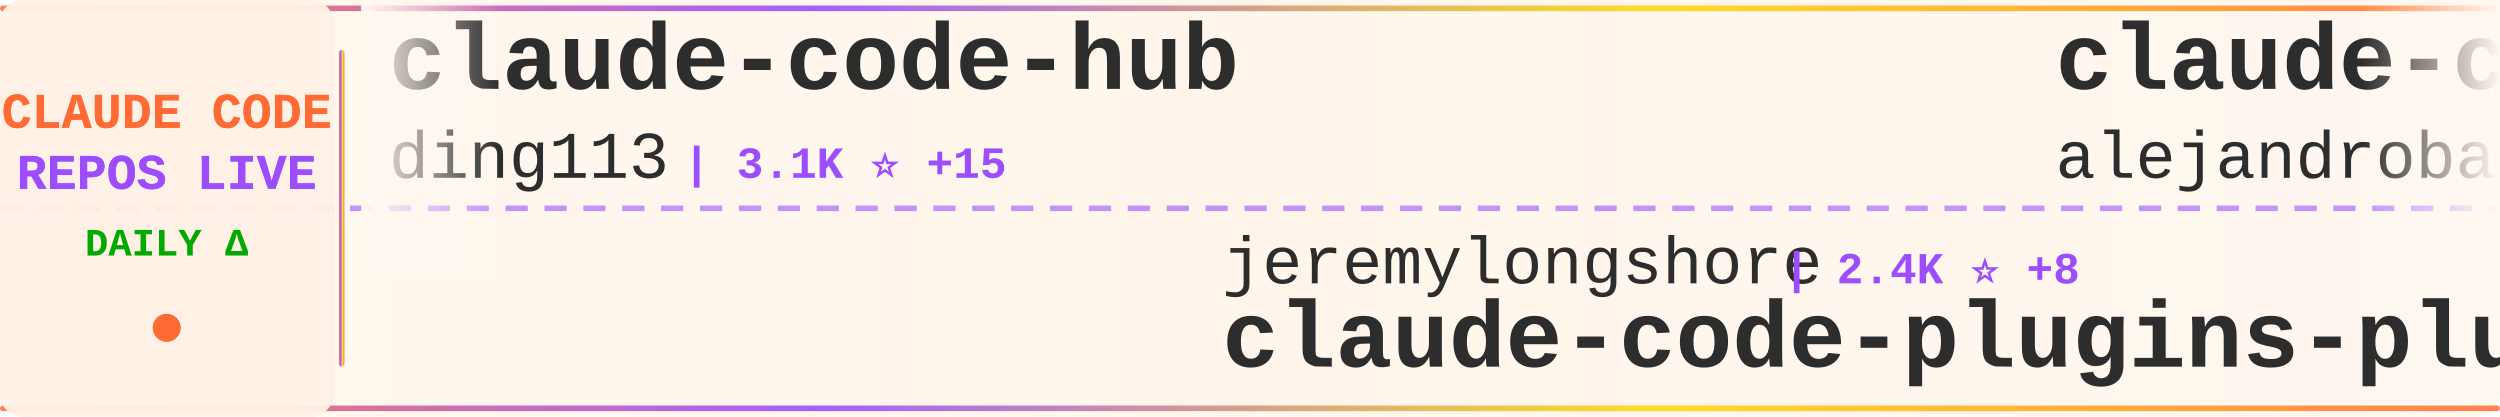
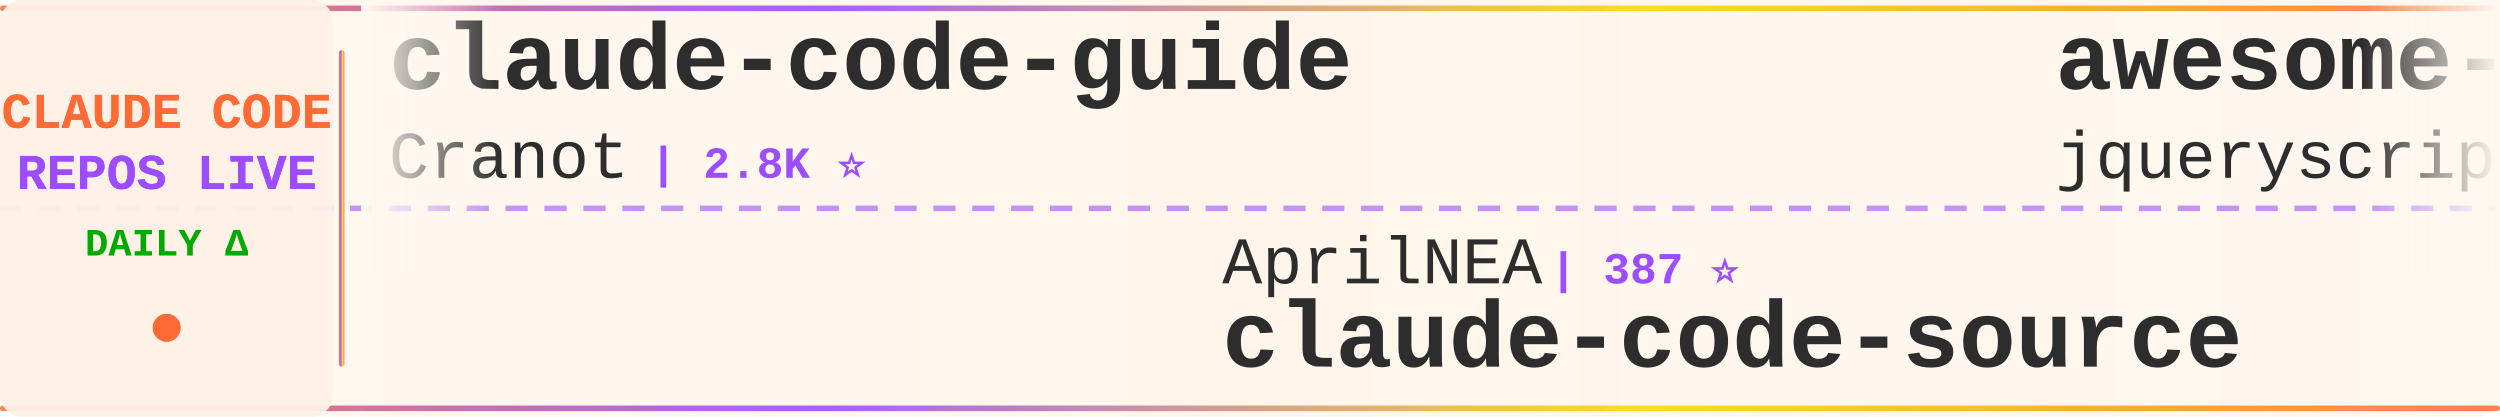
<svg xmlns="http://www.w3.org/2000/svg" width="900" height="150">
  <defs>
    <linearGradient id="tickerBg" x1="0%" y1="0%" x2="100%" y2="0%">
      <stop offset="0%" style="stop-color:#fff8f0;stop-opacity:0.98" />
      <stop offset="50%" style="stop-color:#fff5eb;stop-opacity:1" />
      <stop offset="100%" style="stop-color:#fff8f0;stop-opacity:0.98" />
    </linearGradient>
    <linearGradient id="borderGrad" x1="0%" y1="0%" x2="100%" y2="0%">
      <stop offset="0%" style="stop-color:#FF6B35;stop-opacity:0.85">
        <animate attributeName="stop-opacity" values="0.85;1;0.85" dur="2s" repeatCount="indefinite" />
      </stop>
      <stop offset="33%" style="stop-color:#9C4EFF;stop-opacity:0.9">
        <animate attributeName="stop-opacity" values="0.9;1;0.9" dur="2.2s" repeatCount="indefinite" />
      </stop>
      <stop offset="66%" style="stop-color:#FFD700;stop-opacity:0.85">
        <animate attributeName="stop-opacity" values="0.85;1;0.85" dur="1.8s" repeatCount="indefinite" />
      </stop>
      <stop offset="100%" style="stop-color:#FF6B35;stop-opacity:0.85">
        <animate attributeName="stop-opacity" values="0.85;1;0.85" dur="2s" repeatCount="indefinite" />
      </stop>
    </linearGradient>
    <filter id="textGlow">
      <feGaussianBlur stdDeviation="0.15" result="coloredBlur" />
      <feMerge>
        <feMergeNode in="coloredBlur" />
        <feMergeNode in="SourceGraphic" />
      </feMerge>
    </filter>
    <filter id="metricGlow">
      <feGaussianBlur stdDeviation="0.2" result="coloredBlur" />
      <feMerge>
        <feMergeNode in="coloredBlur" />
        <feMergeNode in="SourceGraphic" />
      </feMerge>
    </filter>
    <linearGradient id="leftFade" x1="0%" y1="0%" x2="100%" y2="0%">
      <stop offset="0%" style="stop-color:#fff8f0;stop-opacity:1" />
      <stop offset="100%" style="stop-color:#fff8f0;stop-opacity:0" />
    </linearGradient>
    <linearGradient id="rightFade" x1="0%" y1="0%" x2="100%" y2="0%">
      <stop offset="0%" style="stop-color:#fff8f0;stop-opacity:0" />
      <stop offset="100%" style="stop-color:#fff8f0;stop-opacity:1" />
    </linearGradient>
  </defs>
  <rect width="900" height="150" fill="url(#tickerBg)" rx="8" />
  <rect x="0" y="2" width="900" height="2" fill="url(#borderGrad)" rx="1" />
  <rect x="0" y="146" width="900" height="2" fill="url(#borderGrad)" rx="1" />
  <line x1="0" y1="75" x2="900" y2="75" stroke="#9C4EFF" stroke-width="2" stroke-dasharray="8 6" opacity="0.6" />
  <rect x="0" y="0" width="120" height="150" fill="#fff0e6" opacity="0.95" rx="8" />
  <text x="60" y="46" font-family="'Courier New', monospace" font-size="18" font-weight="bold" fill="#FF6B35" text-anchor="middle" filter="url(#textGlow)">
    CLAUDE CODE
  </text>
  <text x="60" y="68" font-family="'Courier New', monospace" font-size="18" font-weight="bold" fill="#9C4EFF" text-anchor="middle" filter="url(#textGlow)">
    REPOS LIVE
  </text>
  <text x="60" y="92" font-family="'Courier New', monospace" font-size="14" font-weight="bold" fill="#00aa00" text-anchor="middle">
    DAILY Δ
  </text>
  <circle cx="60" cy="118" r="5" fill="#FF6B35" filter="url(#metricGlow)">
    <animate attributeName="r" values="4;6;4" dur="1.5s" repeatCount="indefinite" />
    <animate attributeName="opacity" values="0.6;1;0.6" dur="1.5s" repeatCount="indefinite" />
  </circle>
  <rect x="122" y="18" width="2" height="114" fill="url(#borderGrad)" rx="1" />
  <clipPath id="tickerClip">
    <rect x="130" y="0" width="770" height="150" />
  </clipPath>
  <g clip-path="url(#tickerClip)">
    <g id="tickerItems">
      <animateTransform attributeName="transform" attributeType="XML" type="translate" from="0 0" to="-3000 0" dur="54s" repeatCount="indefinite" />
      <g transform="translate(0, 0)">
+         <text x="140" y="32" font-family="'Courier New', monospace" font-size="34" font-weight="bold" fill="#2d2d2d">claude-code-guide</text>
+         <text x="140" y="64" font-family="'Courier New', monospace" font-size="24" font-weight="normal" fill="#2d2d2d" opacity="1.0">Cranot</text>
+         <text x="234" y="64" font-family="'Courier New', monospace" font-size="16" font-weight="bold" fill="#9C4EFF"> | 2.8K ⭐</text>
+       </g>
+       <g transform="translate(300, 0)">
+         <text x="140" y="102" font-family="'Courier New', monospace" font-size="24" font-weight="normal" fill="#2d2d2d" opacity="1.0">AprilNEA</text>
+         <text x="258" y="102" font-family="'Courier New', monospace" font-size="16" font-weight="bold" fill="#9C4EFF"> | 387 ⭐</text>
+         <text x="140" y="132" font-family="'Courier New', monospace" font-size="34" font-weight="bold" fill="#2d2d2d">claude-code-source</text>
+       </g>
+       <g transform="translate(600, 0)">
+         <text x="140" y="32" font-family="'Courier New', monospace" font-size="34" font-weight="bold" fill="#2d2d2d">awesome-claude-code</text>
+         <text x="140" y="64" font-family="'Courier New', monospace" font-size="24" font-weight="normal" fill="#2d2d2d" opacity="1.0">jqueryscript</text>
+         <text x="306" y="64" font-family="'Courier New', monospace" font-size="16" font-weight="bold" fill="#9C4EFF"> | 425 ⭐ +2</text>
+       </g>
+       <g transform="translate(900, 0)">
+         <text x="140" y="102" font-family="'Courier New', monospace" font-size="24" font-weight="normal" fill="#2d2d2d" opacity="1.0">RichardAtCT</text>
+         <text x="294" y="102" font-family="'Courier New', monospace" font-size="16" font-weight="bold" fill="#9C4EFF"> | 2.7K ⭐ +2</text>
+         <text x="140" y="132" font-family="'Courier New', monospace" font-size="34" font-weight="bold" fill="#2d2d2d">claude-code-telegram</text>
+       </g>
+       <g transform="translate(1200, 0)">
        <text x="140" y="32" font-family="'Courier New', monospace" font-size="34" font-weight="bold" fill="#2d2d2d">claude-code-hub</text>
        <text x="140" y="64" font-family="'Courier New', monospace" font-size="24" font-weight="normal" fill="#2d2d2d" opacity="1.0">ding113</text>
-         <text x="246" y="64" font-family="'Courier New', monospace" font-size="16" font-weight="bold" fill="#9C4EFF"> | 3.1K ⭐ +15</text>
-       </g>
-       <g transform="translate(300, 0)">
-         <text x="140" y="102" font-family="'Courier New', monospace" font-size="24" font-weight="normal" fill="#2d2d2d" opacity="1.0">jeremylongshore</text>
-         <text x="342" y="102" font-family="'Courier New', monospace" font-size="16" font-weight="bold" fill="#9C4EFF"> | 2.4K ⭐ +8</text>
-         <text x="140" y="132" font-family="'Courier New', monospace" font-size="34" font-weight="bold" fill="#2d2d2d">claude-code-plugins-plus...</text>
-       </g>
-       <g transform="translate(600, 0)">
-         <text x="140" y="32" font-family="'Courier New', monospace" font-size="34" font-weight="bold" fill="#2d2d2d">claude-code-from-source</text>
-         <text x="140" y="64" font-family="'Courier New', monospace" font-size="24" font-weight="normal" fill="#2d2d2d" opacity="1.0">alejandrobalderas</text>
-         <text x="366" y="64" font-family="'Courier New', monospace" font-size="16" font-weight="bold" fill="#9C4EFF"> | 2.2K ⭐ +2</text>
-       </g>
-       <g transform="translate(900, 0)">
-         <text x="140" y="102" font-family="'Courier New', monospace" font-size="24" font-weight="normal" fill="#2d2d2d" opacity="1.0">nicedreamzapp</text>
-         <text x="318" y="102" font-family="'Courier New', monospace" font-size="16" font-weight="bold" fill="#9C4EFF"> | 2.8K ⭐ +2</text>
-         <text x="140" y="132" font-family="'Courier New', monospace" font-size="34" font-weight="bold" fill="#2d2d2d">claude-code-local</text>
-       </g>
-       <g transform="translate(1200, 0)">
-         <text x="140" y="32" font-family="'Courier New', monospace" font-size="34" font-weight="bold" fill="#2d2d2d">claude-code-showcase</text>
-         <text x="140" y="64" font-family="'Courier New', monospace" font-size="24" font-weight="normal" fill="#2d2d2d" opacity="1.0">ChrisWiles</text>
-         <text x="282" y="64" font-family="'Courier New', monospace" font-size="16" font-weight="bold" fill="#9C4EFF"> | 6.0K ⭐ +1</text>
+         <text x="246" y="64" font-family="'Courier New', monospace" font-size="16" font-weight="bold" fill="#9C4EFF"> | 3.1K ⭐ +14</text>
      </g>
      <g transform="translate(1500, 0)">
-         <text x="140" y="102" font-family="'Courier New', monospace" font-size="24" font-weight="normal" fill="#2d2d2d" opacity="1.0">oboard</text>
-         <text x="234" y="102" font-family="'Courier New', monospace" font-size="16" font-weight="bold" fill="#9C4EFF"> | 3.2K ⭐ +2</text>
-         <text x="140" y="132" font-family="'Courier New', monospace" font-size="34" font-weight="bold" fill="#2d2d2d">claude-code-rev</text>
+         <text x="140" y="102" font-family="'Courier New', monospace" font-size="24" font-weight="normal" fill="#2d2d2d" opacity="1.0">Pimzino</text>
+         <text x="246" y="102" font-family="'Courier New', monospace" font-size="16" font-weight="bold" fill="#9C4EFF"> | 3.8K ⭐ +2</text>
+         <text x="140" y="132" font-family="'Courier New', monospace" font-size="34" font-weight="bold" fill="#2d2d2d">claude-code-spec-workflo...</text>
      </g>
      <g transform="translate(1800, 0)">
-         <text x="140" y="32" font-family="'Courier New', monospace" font-size="34" font-weight="bold" fill="#2d2d2d">Claude-code</text>
-         <text x="140" y="64" font-family="'Courier New', monospace" font-size="24" font-weight="normal" fill="#2d2d2d" opacity="1.0">fazxes</text>
-         <text x="234" y="64" font-family="'Courier New', monospace" font-size="16" font-weight="bold" fill="#9C4EFF"> | 221 ⭐</text>
+         <text x="140" y="32" font-family="'Courier New', monospace" font-size="34" font-weight="bold" fill="#2d2d2d">claude-code-router</text>
+         <text x="140" y="64" font-family="'Courier New', monospace" font-size="24" font-weight="normal" fill="#2d2d2d" opacity="1.0">musistudio</text>
+         <text x="282" y="64" font-family="'Courier New', monospace" font-size="16" font-weight="bold" fill="#9C4EFF"> | 35.0K ⭐ +29</text>
      </g>
      <g transform="translate(2100, 0)">
-         <text x="140" y="102" font-family="'Courier New', monospace" font-size="24" font-weight="normal" fill="#2d2d2d" opacity="1.0">https-deeplearning-ai</text>
-         <text x="414" y="102" font-family="'Courier New', monospace" font-size="16" font-weight="bold" fill="#9C4EFF"> | 528 ⭐</text>
-         <text x="140" y="132" font-family="'Courier New', monospace" font-size="34" font-weight="bold" fill="#2d2d2d">sc-claude-code-files</text>
+         <text x="140" y="102" font-family="'Courier New', monospace" font-size="24" font-weight="normal" fill="#2d2d2d" opacity="1.0">lst97</text>
+         <text x="222" y="102" font-family="'Courier New', monospace" font-size="16" font-weight="bold" fill="#9C4EFF"> | 1.6K ⭐ +4</text>
+         <text x="140" y="132" font-family="'Courier New', monospace" font-size="34" font-weight="bold" fill="#2d2d2d">claude-code-sub-agents</text>
      </g>
      <g transform="translate(2400, 0)">
-         <text x="140" y="32" font-family="'Courier New', monospace" font-size="34" font-weight="bold" fill="#2d2d2d">Claude-Code-Game-Studios</text>
-         <text x="140" y="64" font-family="'Courier New', monospace" font-size="24" font-weight="normal" fill="#2d2d2d" opacity="1.0">Donchitos</text>
-         <text x="270" y="64" font-family="'Courier New', monospace" font-size="16" font-weight="bold" fill="#9C4EFF"> | 21.7K ⭐ +74</text>
+         <text x="140" y="32" font-family="'Courier New', monospace" font-size="34" font-weight="bold" fill="#2d2d2d">claude-code-security-rev...</text>
+         <text x="140" y="64" font-family="'Courier New', monospace" font-size="24" font-weight="normal" fill="#2d2d2d" opacity="1.0">anthropics</text>
+         <text x="282" y="64" font-family="'Courier New', monospace" font-size="16" font-weight="bold" fill="#9C4EFF"> | 5.3K ⭐ +19</text>
      </g>
      <g transform="translate(2700, 0)">
-         <text x="140" y="102" font-family="'Courier New', monospace" font-size="24" font-weight="normal" fill="#2d2d2d" opacity="1.0">AICoderTudou</text>
-         <text x="306" y="102" font-family="'Courier New', monospace" font-size="16" font-weight="bold" fill="#9C4EFF"> | 500 ⭐</text>
-         <text x="140" y="132" font-family="'Courier New', monospace" font-size="34" font-weight="bold" fill="#2d2d2d">claude-code-tudou</text>
+         <text x="140" y="102" font-family="'Courier New', monospace" font-size="24" font-weight="normal" fill="#2d2d2d" opacity="1.0">disler</text>
+         <text x="234" y="102" font-family="'Courier New', monospace" font-size="16" font-weight="bold" fill="#9C4EFF"> | 1.4K ⭐ +3</text>
+         <text x="140" y="132" font-family="'Courier New', monospace" font-size="34" font-weight="bold" fill="#2d2d2d">pi-vs-claude-code</text>
      </g>
      <g transform="translate(3000, 0)">
-         <text x="140" y="32" font-family="'Courier New', monospace" font-size="34" font-weight="bold" fill="#2d2d2d">claude-code-hub</text>
-         <text x="140" y="64" font-family="'Courier New', monospace" font-size="24" font-weight="normal" fill="#2d2d2d" opacity="1.0">ding113</text>
-         <text x="246" y="64" font-family="'Courier New', monospace" font-size="16" font-weight="bold" fill="#9C4EFF"> | 3.1K ⭐ +15</text>
+         <text x="140" y="32" font-family="'Courier New', monospace" font-size="34" font-weight="bold" fill="#2d2d2d">claude-code-guide</text>
+         <text x="140" y="64" font-family="'Courier New', monospace" font-size="24" font-weight="normal" fill="#2d2d2d" opacity="1.0">Cranot</text>
+         <text x="234" y="64" font-family="'Courier New', monospace" font-size="16" font-weight="bold" fill="#9C4EFF"> | 2.8K ⭐</text>
      </g>
      <g transform="translate(3300, 0)">
-         <text x="140" y="102" font-family="'Courier New', monospace" font-size="24" font-weight="normal" fill="#2d2d2d" opacity="1.0">jeremylongshore</text>
-         <text x="342" y="102" font-family="'Courier New', monospace" font-size="16" font-weight="bold" fill="#9C4EFF"> | 2.4K ⭐ +8</text>
-         <text x="140" y="132" font-family="'Courier New', monospace" font-size="34" font-weight="bold" fill="#2d2d2d">claude-code-plugins-plus...</text>
+         <text x="140" y="102" font-family="'Courier New', monospace" font-size="24" font-weight="normal" fill="#2d2d2d" opacity="1.0">AprilNEA</text>
+         <text x="258" y="102" font-family="'Courier New', monospace" font-size="16" font-weight="bold" fill="#9C4EFF"> | 387 ⭐</text>
+         <text x="140" y="132" font-family="'Courier New', monospace" font-size="34" font-weight="bold" fill="#2d2d2d">claude-code-source</text>
      </g>
      <g transform="translate(3600, 0)">
-         <text x="140" y="32" font-family="'Courier New', monospace" font-size="34" font-weight="bold" fill="#2d2d2d">claude-code-from-source</text>
-         <text x="140" y="64" font-family="'Courier New', monospace" font-size="24" font-weight="normal" fill="#2d2d2d" opacity="1.0">alejandrobalderas</text>
-         <text x="366" y="64" font-family="'Courier New', monospace" font-size="16" font-weight="bold" fill="#9C4EFF"> | 2.2K ⭐ +2</text>
+         <text x="140" y="32" font-family="'Courier New', monospace" font-size="34" font-weight="bold" fill="#2d2d2d">awesome-claude-code</text>
+         <text x="140" y="64" font-family="'Courier New', monospace" font-size="24" font-weight="normal" fill="#2d2d2d" opacity="1.0">jqueryscript</text>
+         <text x="306" y="64" font-family="'Courier New', monospace" font-size="16" font-weight="bold" fill="#9C4EFF"> | 425 ⭐ +2</text>
      </g>
      <g transform="translate(3900, 0)">
-         <text x="140" y="102" font-family="'Courier New', monospace" font-size="24" font-weight="normal" fill="#2d2d2d" opacity="1.0">nicedreamzapp</text>
-         <text x="318" y="102" font-family="'Courier New', monospace" font-size="16" font-weight="bold" fill="#9C4EFF"> | 2.8K ⭐ +2</text>
-         <text x="140" y="132" font-family="'Courier New', monospace" font-size="34" font-weight="bold" fill="#2d2d2d">claude-code-local</text>
+         <text x="140" y="102" font-family="'Courier New', monospace" font-size="24" font-weight="normal" fill="#2d2d2d" opacity="1.0">RichardAtCT</text>
+         <text x="294" y="102" font-family="'Courier New', monospace" font-size="16" font-weight="bold" fill="#9C4EFF"> | 2.7K ⭐ +2</text>
+         <text x="140" y="132" font-family="'Courier New', monospace" font-size="34" font-weight="bold" fill="#2d2d2d">claude-code-telegram</text>
      </g>
    </g>
  </g>
  <rect x="130" y="0" width="50" height="100" fill="url(#leftFade)" />
  <rect x="850" y="0" width="50" height="100" fill="url(#rightFade)" />
</svg>
